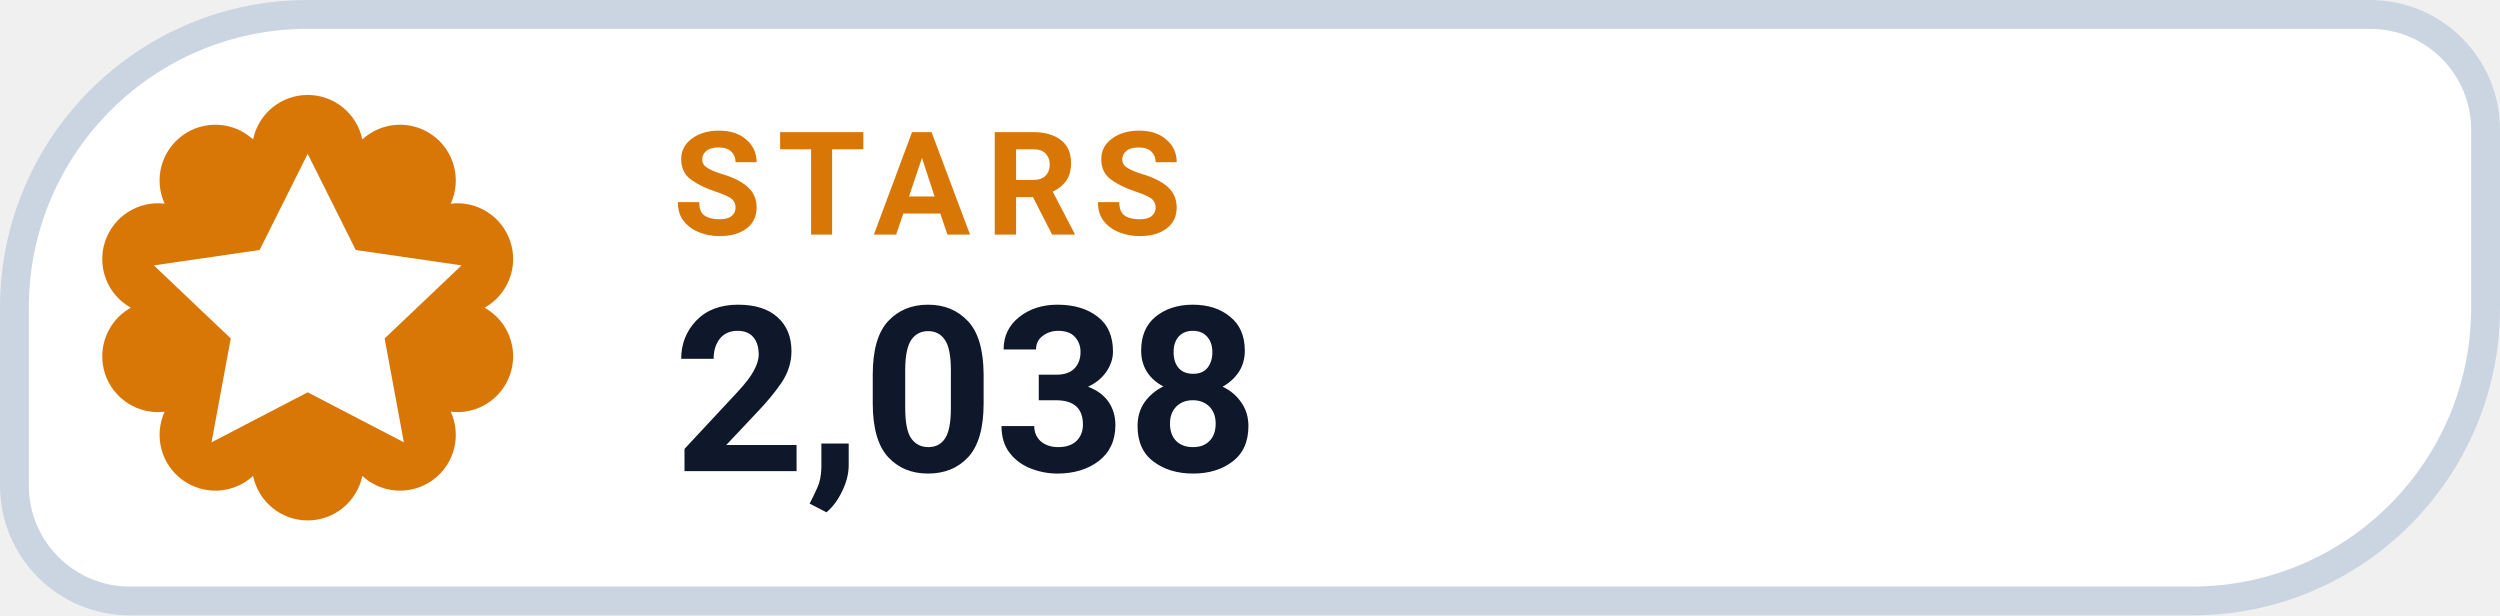
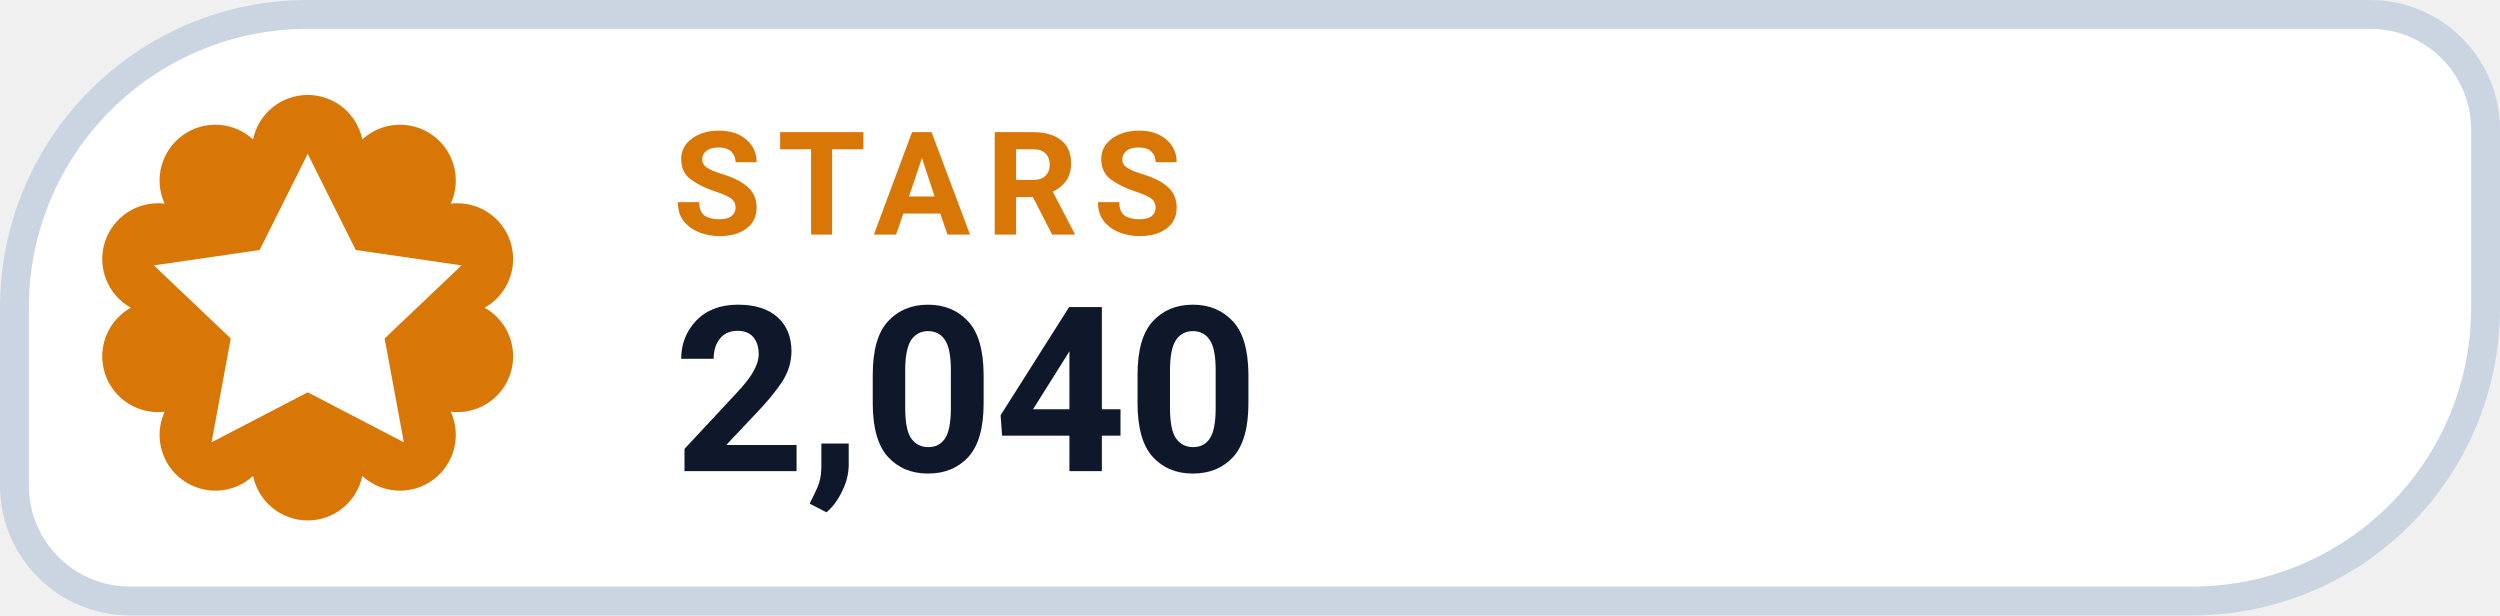
- <svg xmlns="http://www.w3.org/2000/svg" width="130" height="32" viewBox="0 0 130 32" role="img" aria-label="STARS 2,038">
+ <svg xmlns="http://www.w3.org/2000/svg" width="130" height="32" viewBox="0 0 130 32" role="img" aria-label="STARS 2,040">
  <path d="M 16.00 0.75 H 123.25 A 6.00 6.00 0 0 1 129.25 6.75 V 16.00 A 15.25 15.25 0 0 1 114.00 31.25 H 6.75 A 6.00 6.00 0 0 1 0.75 25.25 V 16.00 A 15.25 15.25 0 0 1 16.00 0.75 Z" fill="#FFFFFF" stroke="#CBD5E1" stroke-width="1.5" />
  <path d="M 13.16 7.25 A 2.90 2.90 0 0 1 18.84 7.25 A 2.90 2.90 0 0 1 23.44 10.59 A 2.90 2.90 0 0 1 25.20 16.00 A 2.90 2.90 0 0 1 23.44 21.41 A 2.90 2.90 0 0 1 18.84 24.75 A 2.90 2.90 0 0 1 13.16 24.75 A 2.90 2.90 0 0 1 8.56 21.41 A 2.90 2.90 0 0 1 6.80 16.00 A 2.90 2.90 0 0 1 8.56 10.59 A 2.90 2.90 0 0 1 13.16 7.25 Z" fill="#D97706" />
  <g transform="translate(16 16)" style="color:#FFFFFF;">
    <path d="M0 -8 l2.5 5 5.5 .8 -4 3.8 1 5.4 -5 -2.6 -5 2.6 1 -5.4 -4 -3.8 5.5 -.8 Z" fill="currentColor" />
  </g>
  <text x="35" y="12.2" fill="#D97706" font-family="-apple-system,BlinkMacSystemFont,'Segoe UI',Roboto,Helvetica,Arial,sans-serif" font-size="7.5" font-weight="700" letter-spacing=".8">STARS</text>
-   <text x="35" y="24.5" fill="#0F172A" font-family="-apple-system,BlinkMacSystemFont,'Segoe UI',Roboto,Helvetica,Arial,sans-serif" font-size="12" font-weight="750">2,038</text>
+   <text x="35" y="24.5" fill="#0F172A" font-family="-apple-system,BlinkMacSystemFont,'Segoe UI',Roboto,Helvetica,Arial,sans-serif" font-size="12" font-weight="750">2,040</text>
</svg>
